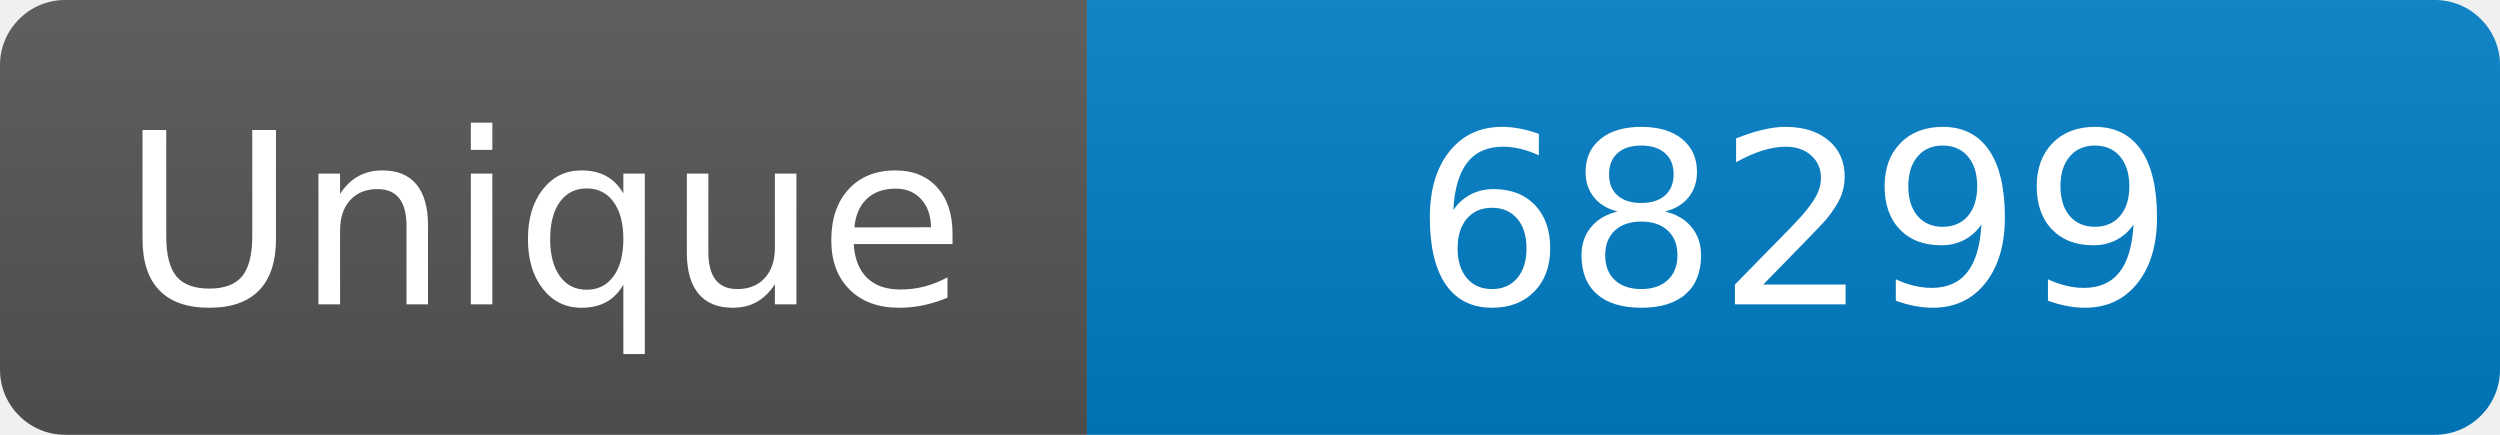
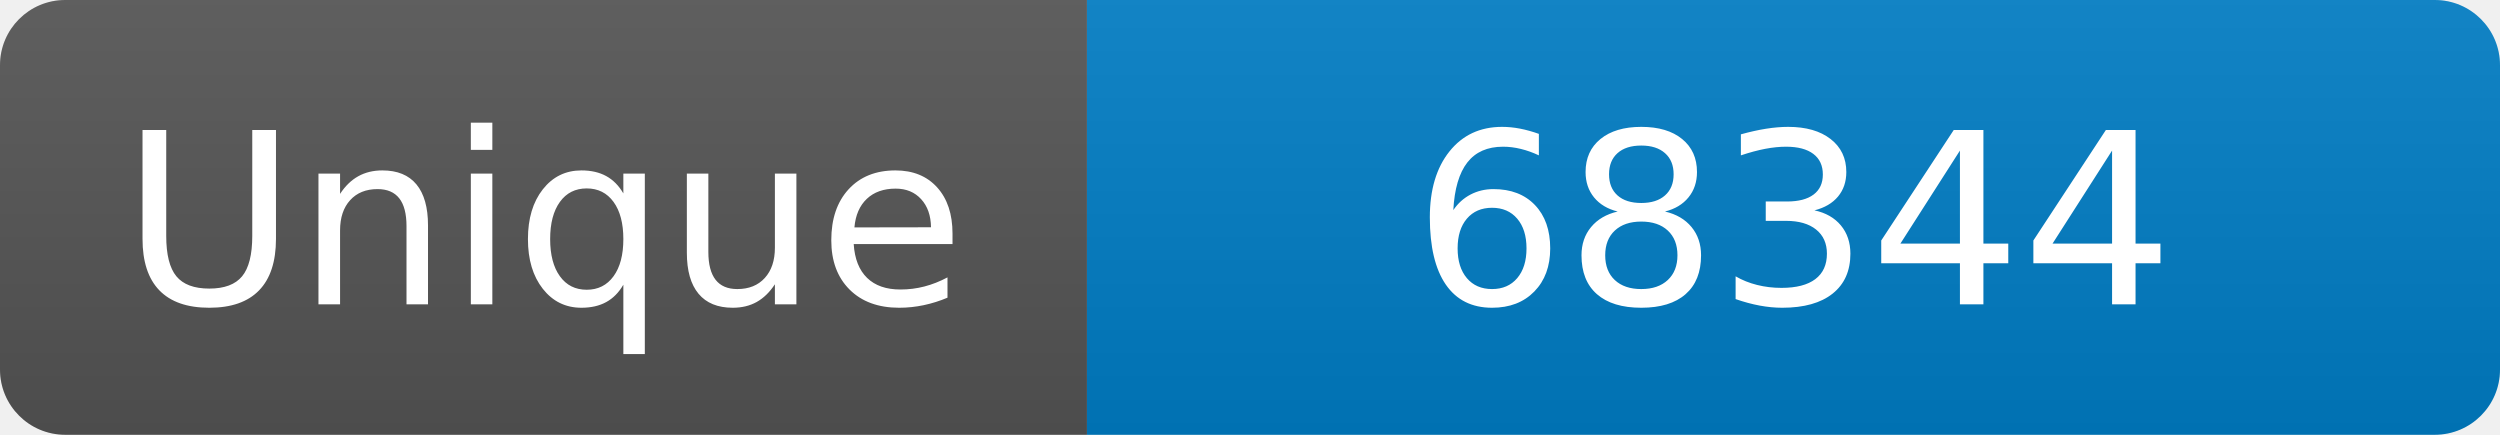
<svg xmlns="http://www.w3.org/2000/svg" width="115" height="20" role="img" aria-label="Maintained?: yes">
  <linearGradient id="s" x2="0" y2="100%">
    <stop offset="0" stop-color="#bbb" stop-opacity=".1" />
    <stop offset="1" stop-opacity=".1" />
  </linearGradient>
  <clipPath id="r">
    <rect width="115" height="20" rx="3" fill="#fff" />
  </clipPath>
  <g clip-path="url(#r)">
    <rect width="50" height="20" fill="#555" />
    <rect x="50" width="160" height="20" fill="#007ec6" />
    <rect width="115" height="20" fill="url(#s)" />
  </g>
  <g fill="#fff" text-anchor="middle" font-family="Verdana,Geneva,DejaVu Sans,sans-serif" font-size="110">
    <text x="250" y="140" transform="scale(.1)" fill="#fff">Unique</text>
-     <text x="825" y="140" transform="scale(.1)" fill="#fff">68299</text>
+     <text x="825" y="140" transform="scale(.1)" fill="#fff">68344</text>
  </g>
</svg>
